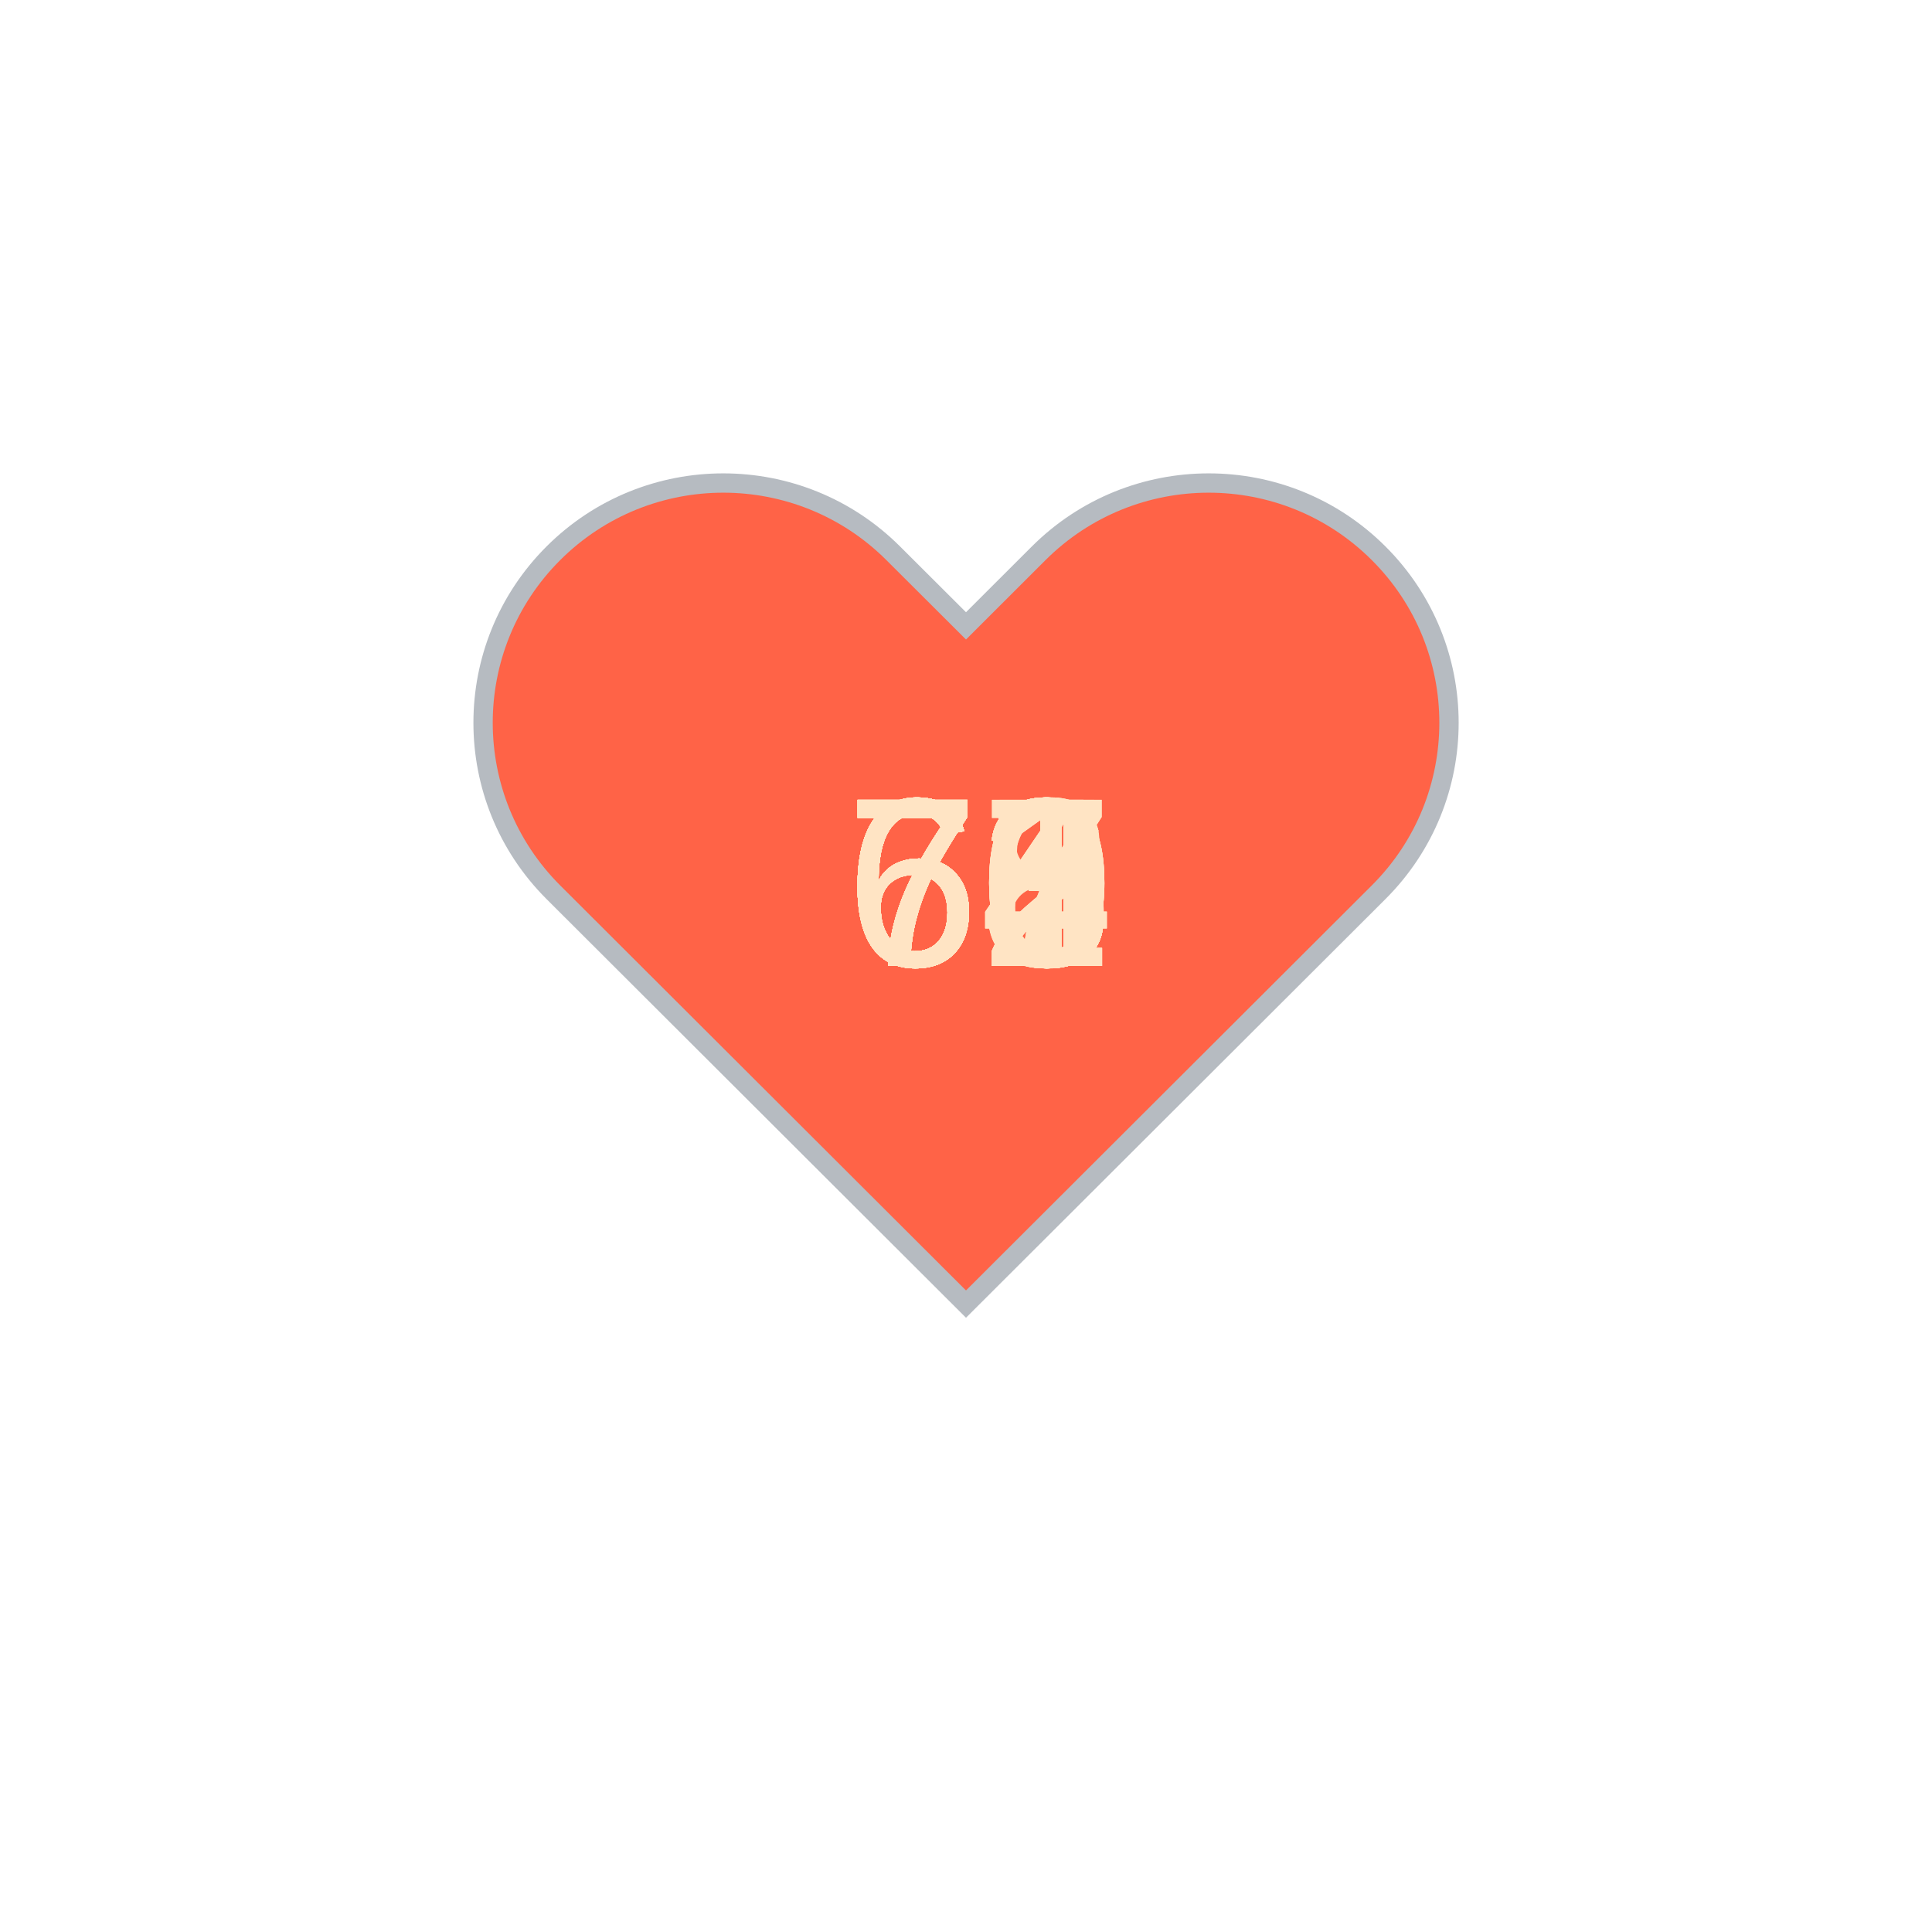
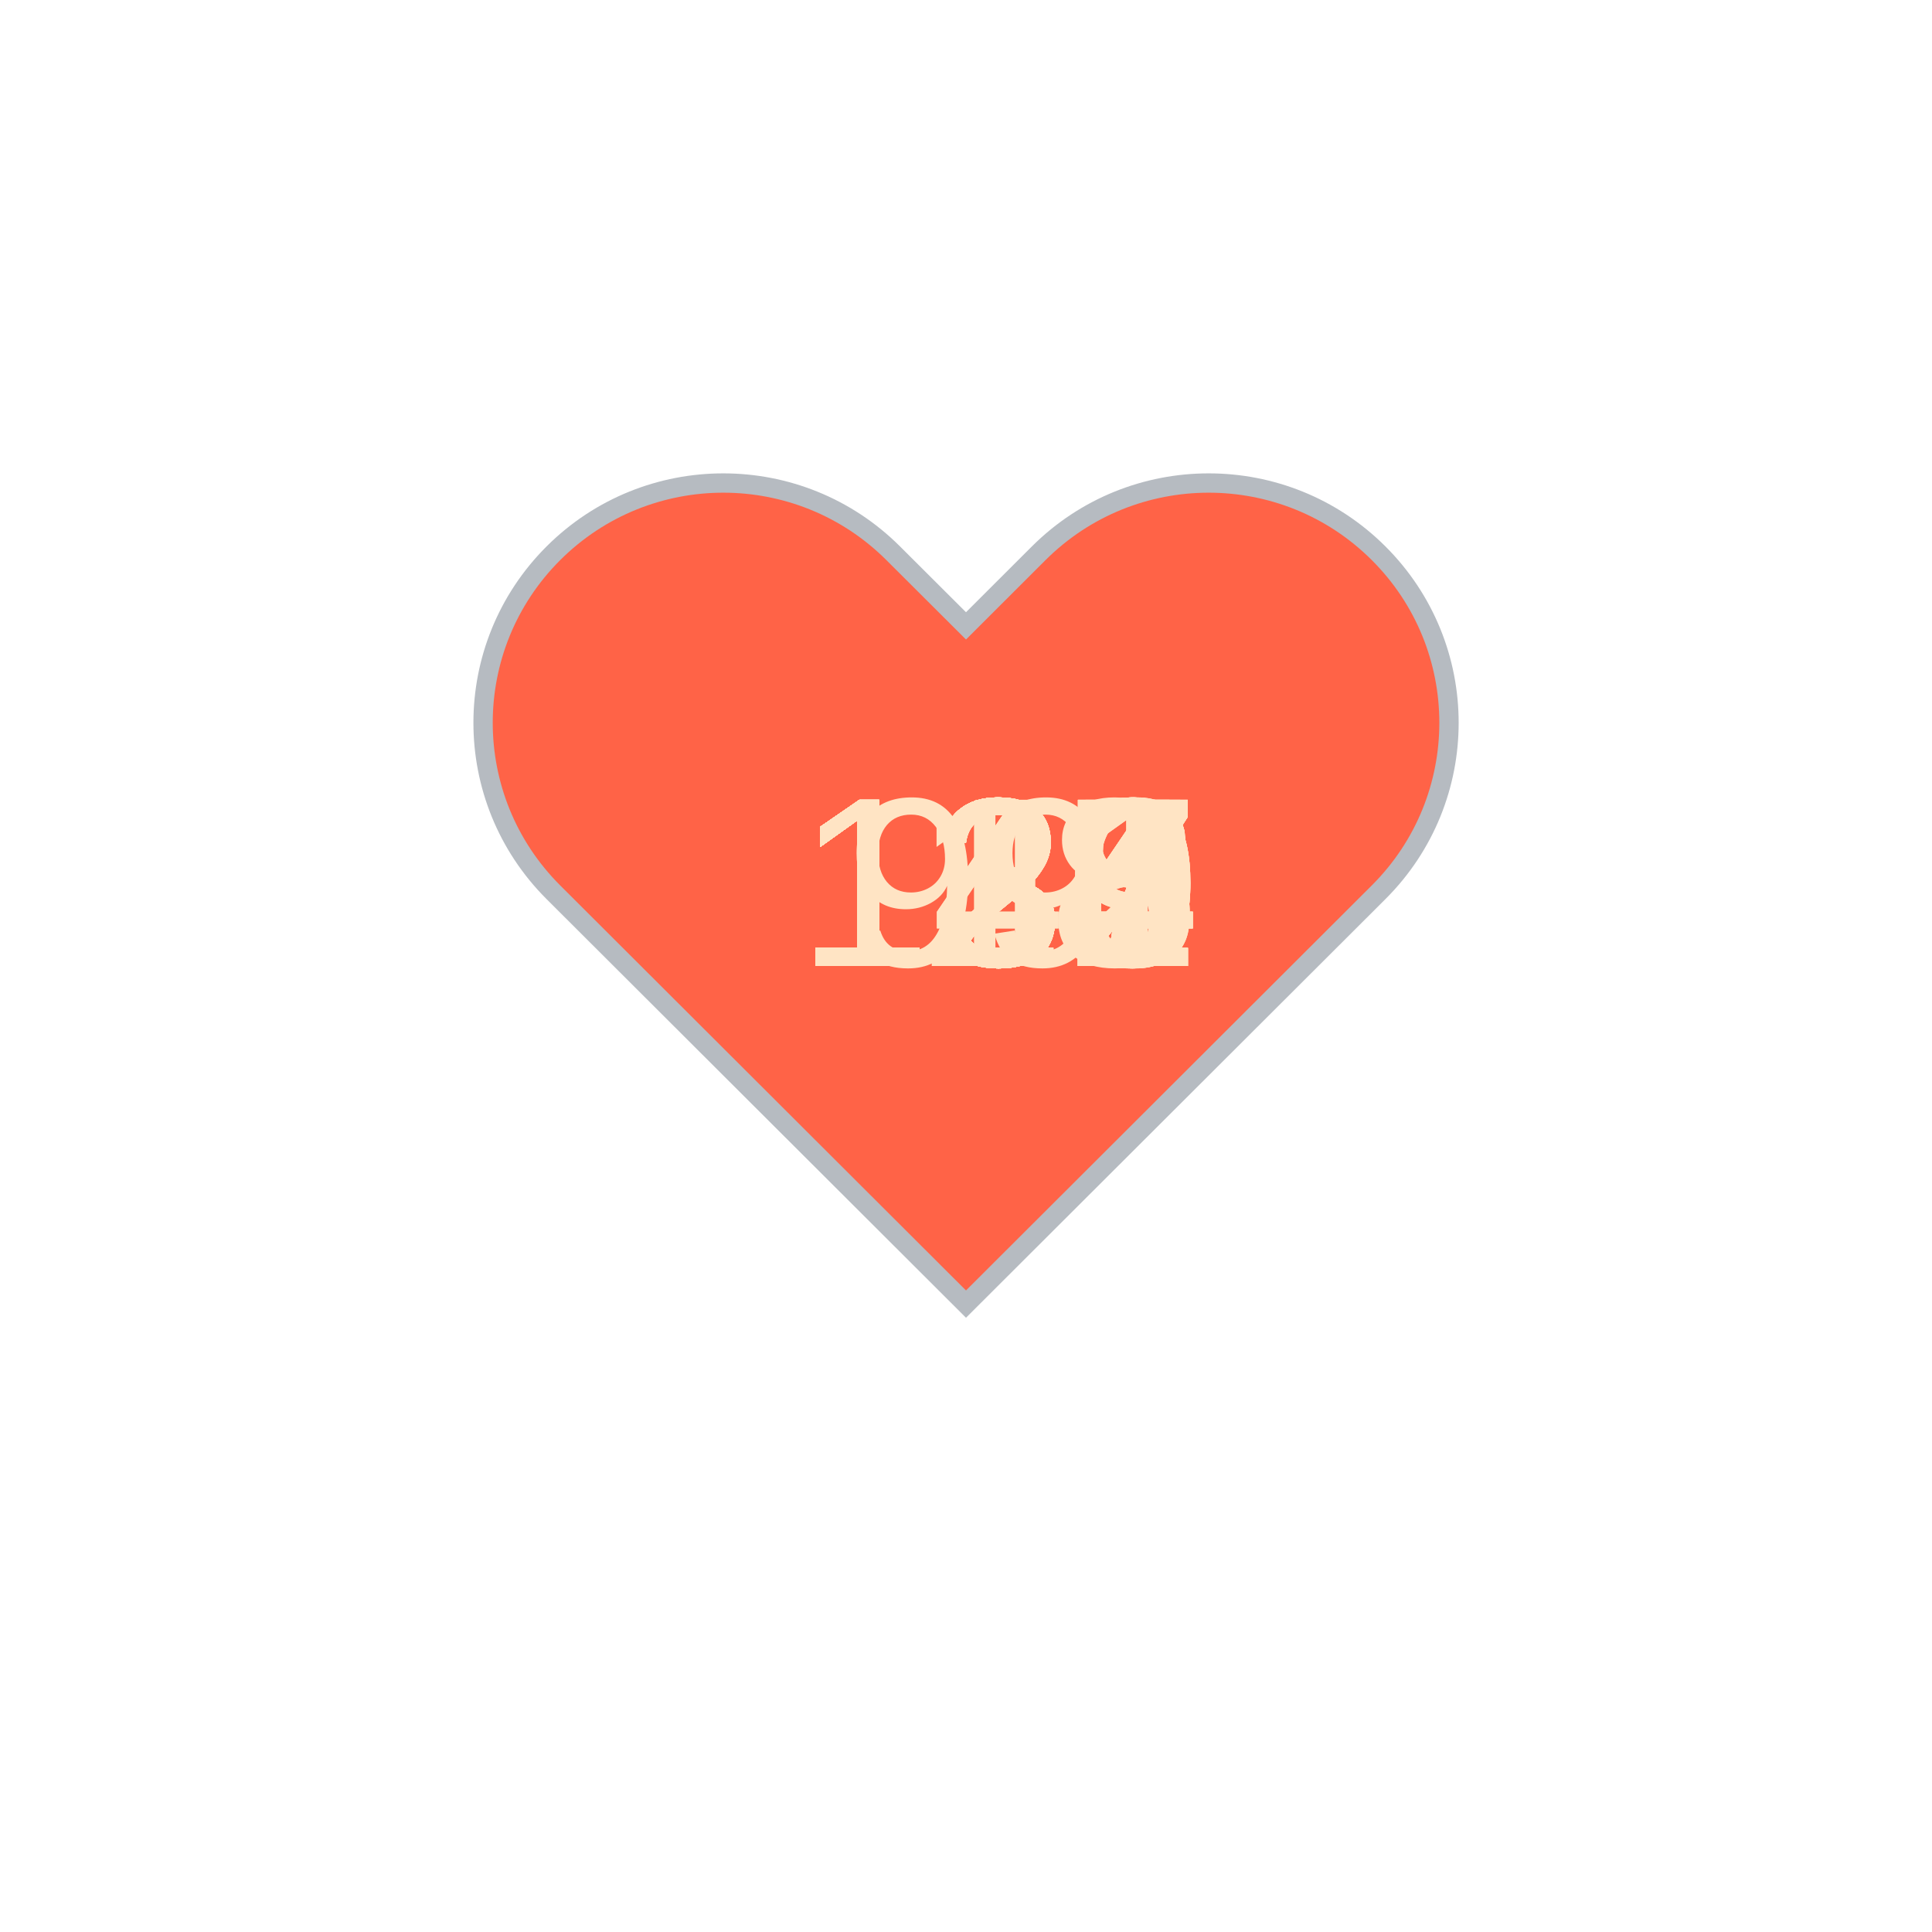
<svg xmlns="http://www.w3.org/2000/svg" baseProfile="full" height="150" version="1.1" viewBox="0,0,200,200" width="150">
  <defs />
  <g transform="translate(100 100)">
    <path d="M92.71,7.27L92.71,7.27c-9.71-9.69-25.46-9.69-35.18,0L50,14.79l-7.54-7.52C32.75-2.42,17-2.42,7.29,7.27v0 c-9.71,9.69-9.71,25.41,0,35.1L50,85l42.71-42.63C102.43,32.68,102.43,16.96,92.71,7.27z" fill="tomato" stroke="#B6BBC1" stroke-width="2" transform="translate(-50 -50)" />
    <animateTransform additive="sum" attributeName="transform" dur="1.2s" repeatCount="indefinite" type="scale" values="1; 1.5; 1.25; 1.5; 1.5; 1;" />
-     <text fill="bisque" style="font-size:25px; font-family:Arial" transform="translate(-12.5 0)">60<animate attributeName="visibility" dur="36.0s" keyTimes="0;0.03;0.07;0.1;0.13;0.17;0.2;0.23;0.27;0.3;0.33;0.37;0.4;0.43;0.47;0.5;0.53;0.57;0.6;0.63;0.67;0.7;0.73;0.77;0.8;0.83;0.87;0.9;0.93;0.97;1.0" repeatCount="indefinite" values="visible;hidden;hidden;hidden;hidden;hidden;hidden;hidden;hidden;hidden;hidden;hidden;hidden;hidden;hidden;hidden;hidden;hidden;hidden;hidden;hidden;hidden;hidden;hidden;hidden;hidden;hidden;hidden;hidden;hidden;hidden" />
+     <text fill="bisque" style="font-size:25px; font-family:Arial" transform="translate(-17.5 0)">122<animate attributeName="visibility" dur="36.0s" keyTimes="0;0.03;0.07;0.1;0.13;0.17;0.2;0.23;0.27;0.3;0.33;0.37;0.4;0.43;0.47;0.5;0.53;0.57;0.6;0.63;0.67;0.7;0.73;0.77;0.8;0.83;0.87;0.9;0.93;0.97;1.0" repeatCount="indefinite" values="visible;hidden;hidden;hidden;hidden;hidden;hidden;hidden;hidden;hidden;hidden;hidden;hidden;hidden;hidden;hidden;hidden;hidden;hidden;hidden;hidden;hidden;hidden;hidden;hidden;hidden;hidden;hidden;hidden;hidden;hidden" />
    </text>
-     <text fill="bisque" style="font-size:25px; font-family:Arial" transform="translate(-12.5 0)">63<animate attributeName="visibility" dur="36.0s" keyTimes="0;0.03;0.07;0.1;0.13;0.17;0.2;0.23;0.27;0.3;0.33;0.37;0.4;0.43;0.47;0.5;0.53;0.57;0.6;0.63;0.67;0.7;0.73;0.77;0.8;0.83;0.87;0.9;0.93;0.97;1.0" repeatCount="indefinite" values="hidden;visible;hidden;hidden;hidden;hidden;hidden;hidden;hidden;hidden;hidden;hidden;hidden;hidden;hidden;hidden;hidden;hidden;hidden;hidden;hidden;hidden;hidden;hidden;hidden;hidden;hidden;hidden;hidden;hidden;hidden" />
+     <text fill="bisque" style="font-size:25px; font-family:Arial" transform="translate(-17.5 0)">128<animate attributeName="visibility" dur="36.0s" keyTimes="0;0.03;0.07;0.1;0.13;0.17;0.2;0.23;0.27;0.3;0.33;0.37;0.4;0.43;0.47;0.5;0.53;0.57;0.6;0.63;0.67;0.7;0.73;0.77;0.8;0.83;0.87;0.9;0.93;0.97;1.0" repeatCount="indefinite" values="hidden;visible;hidden;hidden;hidden;hidden;hidden;hidden;hidden;hidden;hidden;hidden;hidden;hidden;hidden;hidden;hidden;hidden;hidden;hidden;hidden;hidden;hidden;hidden;hidden;hidden;hidden;hidden;hidden;hidden;hidden" />
    </text>
-     <text fill="bisque" style="font-size:25px; font-family:Arial" transform="translate(-12.5 0)">73<animate attributeName="visibility" dur="36.0s" keyTimes="0;0.03;0.07;0.1;0.13;0.17;0.2;0.23;0.27;0.3;0.33;0.37;0.4;0.43;0.47;0.5;0.53;0.57;0.6;0.63;0.67;0.7;0.73;0.77;0.8;0.83;0.87;0.9;0.93;0.97;1.0" repeatCount="indefinite" values="hidden;hidden;visible;hidden;hidden;hidden;hidden;hidden;hidden;hidden;hidden;hidden;hidden;hidden;hidden;hidden;hidden;hidden;hidden;hidden;hidden;hidden;hidden;hidden;hidden;hidden;hidden;hidden;hidden;hidden;hidden" />
+     <text fill="bisque" style="font-size:25px; font-family:Arial" transform="translate(-17.5 0)">131<animate attributeName="visibility" dur="36.0s" keyTimes="0;0.03;0.07;0.1;0.13;0.17;0.2;0.23;0.27;0.3;0.33;0.37;0.4;0.43;0.47;0.5;0.53;0.57;0.6;0.63;0.67;0.7;0.73;0.77;0.8;0.83;0.87;0.9;0.93;0.97;1.0" repeatCount="indefinite" values="hidden;hidden;visible;hidden;hidden;hidden;hidden;hidden;hidden;hidden;hidden;hidden;hidden;hidden;hidden;hidden;hidden;hidden;hidden;hidden;hidden;hidden;hidden;hidden;hidden;hidden;hidden;hidden;hidden;hidden;hidden" />
    </text>
-     <text fill="bisque" style="font-size:25px; font-family:Arial" transform="translate(-12.5 0)">63<animate attributeName="visibility" dur="36.0s" keyTimes="0;0.03;0.07;0.1;0.13;0.17;0.2;0.23;0.27;0.3;0.33;0.37;0.4;0.43;0.47;0.5;0.53;0.57;0.6;0.63;0.67;0.7;0.73;0.77;0.8;0.83;0.87;0.9;0.93;0.97;1.0" repeatCount="indefinite" values="hidden;hidden;hidden;visible;hidden;hidden;hidden;hidden;hidden;hidden;hidden;hidden;hidden;hidden;hidden;hidden;hidden;hidden;hidden;hidden;hidden;hidden;hidden;hidden;hidden;hidden;hidden;hidden;hidden;hidden;hidden" />
+     <text fill="bisque" style="font-size:25px; font-family:Arial" transform="translate(-17.5 0)">136<animate attributeName="visibility" dur="36.0s" keyTimes="0;0.03;0.07;0.1;0.13;0.17;0.2;0.23;0.27;0.3;0.33;0.37;0.4;0.43;0.47;0.5;0.53;0.57;0.6;0.63;0.67;0.7;0.73;0.77;0.8;0.83;0.87;0.9;0.93;0.97;1.0" repeatCount="indefinite" values="hidden;hidden;hidden;visible;hidden;hidden;hidden;hidden;hidden;hidden;hidden;hidden;hidden;hidden;hidden;hidden;hidden;hidden;hidden;hidden;hidden;hidden;hidden;hidden;hidden;hidden;hidden;hidden;hidden;hidden;hidden" />
    </text>
-     <text fill="bisque" style="font-size:25px; font-family:Arial" transform="translate(-12.5 0)">63<animate attributeName="visibility" dur="36.0s" keyTimes="0;0.03;0.07;0.1;0.13;0.17;0.2;0.23;0.27;0.3;0.33;0.37;0.4;0.43;0.47;0.5;0.53;0.57;0.6;0.63;0.67;0.7;0.73;0.77;0.8;0.83;0.87;0.9;0.93;0.97;1.0" repeatCount="indefinite" values="hidden;hidden;hidden;hidden;visible;hidden;hidden;hidden;hidden;hidden;hidden;hidden;hidden;hidden;hidden;hidden;hidden;hidden;hidden;hidden;hidden;hidden;hidden;hidden;hidden;hidden;hidden;hidden;hidden;hidden;hidden" />
+     <text fill="bisque" style="font-size:25px; font-family:Arial" transform="translate(-17.5 0)">139<animate attributeName="visibility" dur="36.0s" keyTimes="0;0.03;0.07;0.1;0.13;0.17;0.2;0.23;0.27;0.3;0.33;0.37;0.4;0.43;0.47;0.5;0.53;0.57;0.6;0.63;0.67;0.7;0.73;0.77;0.8;0.83;0.87;0.9;0.93;0.97;1.0" repeatCount="indefinite" values="hidden;hidden;hidden;hidden;visible;hidden;hidden;hidden;hidden;hidden;hidden;hidden;hidden;hidden;hidden;hidden;hidden;hidden;hidden;hidden;hidden;hidden;hidden;hidden;hidden;hidden;hidden;hidden;hidden;hidden;hidden" />
    </text>
-     <text fill="bisque" style="font-size:25px; font-family:Arial" transform="translate(-12.5 0)">63<animate attributeName="visibility" dur="36.0s" keyTimes="0;0.03;0.07;0.1;0.13;0.17;0.2;0.23;0.27;0.3;0.33;0.37;0.4;0.43;0.47;0.5;0.53;0.57;0.6;0.63;0.67;0.7;0.73;0.77;0.8;0.83;0.87;0.9;0.93;0.97;1.0" repeatCount="indefinite" values="hidden;hidden;hidden;hidden;hidden;visible;hidden;hidden;hidden;hidden;hidden;hidden;hidden;hidden;hidden;hidden;hidden;hidden;hidden;hidden;hidden;hidden;hidden;hidden;hidden;hidden;hidden;hidden;hidden;hidden;hidden" />
+     <text fill="bisque" style="font-size:25px; font-family:Arial" transform="translate(-17.5 0)">141<animate attributeName="visibility" dur="36.0s" keyTimes="0;0.03;0.07;0.1;0.13;0.17;0.2;0.23;0.27;0.3;0.33;0.37;0.4;0.43;0.47;0.5;0.53;0.57;0.6;0.63;0.67;0.7;0.73;0.77;0.8;0.83;0.87;0.9;0.93;0.97;1.0" repeatCount="indefinite" values="hidden;hidden;hidden;hidden;hidden;visible;hidden;hidden;hidden;hidden;hidden;hidden;hidden;hidden;hidden;hidden;hidden;hidden;hidden;hidden;hidden;hidden;hidden;hidden;hidden;hidden;hidden;hidden;hidden;hidden;hidden" />
    </text>
-     <text fill="bisque" style="font-size:25px; font-family:Arial" transform="translate(-12.5 0)">63<animate attributeName="visibility" dur="36.0s" keyTimes="0;0.03;0.07;0.1;0.13;0.17;0.2;0.23;0.27;0.3;0.33;0.37;0.4;0.43;0.47;0.5;0.53;0.57;0.6;0.63;0.67;0.7;0.73;0.77;0.8;0.83;0.87;0.9;0.93;0.97;1.0" repeatCount="indefinite" values="hidden;hidden;hidden;hidden;hidden;hidden;visible;hidden;hidden;hidden;hidden;hidden;hidden;hidden;hidden;hidden;hidden;hidden;hidden;hidden;hidden;hidden;hidden;hidden;hidden;hidden;hidden;hidden;hidden;hidden;hidden" />
+     <text fill="bisque" style="font-size:25px; font-family:Arial" transform="translate(-17.5 0)">140<animate attributeName="visibility" dur="36.0s" keyTimes="0;0.03;0.07;0.1;0.13;0.17;0.2;0.23;0.27;0.3;0.33;0.37;0.4;0.43;0.47;0.5;0.53;0.57;0.6;0.63;0.67;0.7;0.73;0.77;0.8;0.83;0.87;0.9;0.93;0.97;1.0" repeatCount="indefinite" values="hidden;hidden;hidden;hidden;hidden;hidden;visible;hidden;hidden;hidden;hidden;hidden;hidden;hidden;hidden;hidden;hidden;hidden;hidden;hidden;hidden;hidden;hidden;hidden;hidden;hidden;hidden;hidden;hidden;hidden;hidden" />
    </text>
-     <text fill="bisque" style="font-size:25px; font-family:Arial" transform="translate(-12.5 0)">68<animate attributeName="visibility" dur="36.0s" keyTimes="0;0.03;0.07;0.1;0.13;0.17;0.2;0.23;0.27;0.3;0.33;0.37;0.4;0.43;0.47;0.5;0.53;0.57;0.6;0.63;0.67;0.7;0.73;0.77;0.8;0.83;0.87;0.9;0.93;0.97;1.0" repeatCount="indefinite" values="hidden;hidden;hidden;hidden;hidden;hidden;hidden;visible;hidden;hidden;hidden;hidden;hidden;hidden;hidden;hidden;hidden;hidden;hidden;hidden;hidden;hidden;hidden;hidden;hidden;hidden;hidden;hidden;hidden;hidden;hidden" />
+     <text fill="bisque" style="font-size:25px; font-family:Arial" transform="translate(-17.5 0)">137<animate attributeName="visibility" dur="36.0s" keyTimes="0;0.03;0.07;0.1;0.13;0.17;0.2;0.23;0.27;0.3;0.33;0.37;0.4;0.43;0.47;0.5;0.53;0.57;0.6;0.63;0.67;0.7;0.73;0.77;0.8;0.83;0.87;0.9;0.93;0.97;1.0" repeatCount="indefinite" values="hidden;hidden;hidden;hidden;hidden;hidden;hidden;visible;hidden;hidden;hidden;hidden;hidden;hidden;hidden;hidden;hidden;hidden;hidden;hidden;hidden;hidden;hidden;hidden;hidden;hidden;hidden;hidden;hidden;hidden;hidden" />
    </text>
-     <text fill="bisque" style="font-size:25px; font-family:Arial" transform="translate(-12.5 0)">70<animate attributeName="visibility" dur="36.0s" keyTimes="0;0.03;0.07;0.1;0.13;0.17;0.2;0.23;0.27;0.3;0.33;0.37;0.4;0.43;0.47;0.5;0.53;0.57;0.6;0.63;0.67;0.7;0.73;0.77;0.8;0.83;0.87;0.9;0.93;0.97;1.0" repeatCount="indefinite" values="hidden;hidden;hidden;hidden;hidden;hidden;hidden;hidden;visible;hidden;hidden;hidden;hidden;hidden;hidden;hidden;hidden;hidden;hidden;hidden;hidden;hidden;hidden;hidden;hidden;hidden;hidden;hidden;hidden;hidden;hidden" />
+     <text fill="bisque" style="font-size:25px; font-family:Arial" transform="translate(-17.5 0)">135<animate attributeName="visibility" dur="36.0s" keyTimes="0;0.03;0.07;0.1;0.13;0.17;0.2;0.23;0.27;0.3;0.33;0.37;0.4;0.43;0.47;0.5;0.53;0.57;0.6;0.63;0.67;0.7;0.73;0.77;0.8;0.83;0.87;0.9;0.93;0.97;1.0" repeatCount="indefinite" values="hidden;hidden;hidden;hidden;hidden;hidden;hidden;hidden;visible;hidden;hidden;hidden;hidden;hidden;hidden;hidden;hidden;hidden;hidden;hidden;hidden;hidden;hidden;hidden;hidden;hidden;hidden;hidden;hidden;hidden;hidden" />
    </text>
-     <text fill="bisque" style="font-size:25px; font-family:Arial" transform="translate(-12.5 0)">66<animate attributeName="visibility" dur="36.0s" keyTimes="0;0.03;0.07;0.1;0.13;0.17;0.2;0.23;0.27;0.3;0.33;0.37;0.4;0.43;0.47;0.5;0.53;0.57;0.6;0.63;0.67;0.7;0.73;0.77;0.8;0.83;0.87;0.9;0.93;0.97;1.0" repeatCount="indefinite" values="hidden;hidden;hidden;hidden;hidden;hidden;hidden;hidden;hidden;visible;hidden;hidden;hidden;hidden;hidden;hidden;hidden;hidden;hidden;hidden;hidden;hidden;hidden;hidden;hidden;hidden;hidden;hidden;hidden;hidden;hidden" />
+     <text fill="bisque" style="font-size:25px; font-family:Arial" transform="translate(-17.5 0)">132<animate attributeName="visibility" dur="36.0s" keyTimes="0;0.03;0.07;0.1;0.13;0.17;0.2;0.23;0.27;0.3;0.33;0.37;0.4;0.43;0.47;0.5;0.53;0.57;0.6;0.63;0.67;0.7;0.73;0.77;0.8;0.83;0.87;0.9;0.93;0.97;1.0" repeatCount="indefinite" values="hidden;hidden;hidden;hidden;hidden;hidden;hidden;hidden;hidden;visible;hidden;hidden;hidden;hidden;hidden;hidden;hidden;hidden;hidden;hidden;hidden;hidden;hidden;hidden;hidden;hidden;hidden;hidden;hidden;hidden;hidden" />
    </text>
-     <text fill="bisque" style="font-size:25px; font-family:Arial" transform="translate(-12.5 0)">63<animate attributeName="visibility" dur="36.0s" keyTimes="0;0.03;0.07;0.1;0.13;0.17;0.2;0.23;0.27;0.3;0.33;0.37;0.4;0.43;0.47;0.5;0.53;0.57;0.6;0.63;0.67;0.7;0.73;0.77;0.8;0.83;0.87;0.9;0.93;0.97;1.0" repeatCount="indefinite" values="hidden;hidden;hidden;hidden;hidden;hidden;hidden;hidden;hidden;hidden;visible;hidden;hidden;hidden;hidden;hidden;hidden;hidden;hidden;hidden;hidden;hidden;hidden;hidden;hidden;hidden;hidden;hidden;hidden;hidden;hidden" />
+     <text fill="bisque" style="font-size:25px; font-family:Arial" transform="translate(-17.5 0)">134<animate attributeName="visibility" dur="36.0s" keyTimes="0;0.03;0.07;0.1;0.13;0.17;0.2;0.23;0.27;0.3;0.33;0.37;0.4;0.43;0.47;0.5;0.53;0.57;0.6;0.63;0.67;0.7;0.73;0.77;0.8;0.83;0.87;0.9;0.93;0.97;1.0" repeatCount="indefinite" values="hidden;hidden;hidden;hidden;hidden;hidden;hidden;hidden;hidden;hidden;visible;hidden;hidden;hidden;hidden;hidden;hidden;hidden;hidden;hidden;hidden;hidden;hidden;hidden;hidden;hidden;hidden;hidden;hidden;hidden;hidden" />
    </text>
-     <text fill="bisque" style="font-size:25px; font-family:Arial" transform="translate(-12.5 0)">62<animate attributeName="visibility" dur="36.0s" keyTimes="0;0.03;0.07;0.1;0.13;0.17;0.2;0.23;0.27;0.3;0.33;0.37;0.4;0.43;0.47;0.5;0.53;0.57;0.6;0.63;0.67;0.7;0.73;0.77;0.8;0.83;0.87;0.9;0.93;0.97;1.0" repeatCount="indefinite" values="hidden;hidden;hidden;hidden;hidden;hidden;hidden;hidden;hidden;hidden;hidden;visible;hidden;hidden;hidden;hidden;hidden;hidden;hidden;hidden;hidden;hidden;hidden;hidden;hidden;hidden;hidden;hidden;hidden;hidden;hidden" />
+     <text fill="bisque" style="font-size:25px; font-family:Arial" transform="translate(-17.5 0)">134<animate attributeName="visibility" dur="36.0s" keyTimes="0;0.03;0.07;0.1;0.13;0.17;0.2;0.23;0.27;0.3;0.33;0.37;0.4;0.43;0.47;0.5;0.53;0.57;0.6;0.63;0.67;0.7;0.73;0.77;0.8;0.83;0.87;0.9;0.93;0.97;1.0" repeatCount="indefinite" values="hidden;hidden;hidden;hidden;hidden;hidden;hidden;hidden;hidden;hidden;hidden;visible;hidden;hidden;hidden;hidden;hidden;hidden;hidden;hidden;hidden;hidden;hidden;hidden;hidden;hidden;hidden;hidden;hidden;hidden;hidden" />
    </text>
-     <text fill="bisque" style="font-size:25px; font-family:Arial" transform="translate(-12.5 0)">64<animate attributeName="visibility" dur="36.0s" keyTimes="0;0.03;0.07;0.1;0.13;0.17;0.2;0.23;0.27;0.3;0.33;0.37;0.4;0.43;0.47;0.5;0.53;0.57;0.6;0.63;0.67;0.7;0.73;0.77;0.8;0.83;0.87;0.9;0.93;0.97;1.0" repeatCount="indefinite" values="hidden;hidden;hidden;hidden;hidden;hidden;hidden;hidden;hidden;hidden;hidden;hidden;visible;hidden;hidden;hidden;hidden;hidden;hidden;hidden;hidden;hidden;hidden;hidden;hidden;hidden;hidden;hidden;hidden;hidden;hidden" />
+     <text fill="bisque" style="font-size:25px; font-family:Arial" transform="translate(-17.5 0)">137<animate attributeName="visibility" dur="36.0s" keyTimes="0;0.03;0.07;0.1;0.13;0.17;0.2;0.23;0.27;0.3;0.33;0.37;0.4;0.43;0.47;0.5;0.53;0.57;0.6;0.63;0.67;0.7;0.73;0.77;0.8;0.83;0.87;0.9;0.93;0.97;1.0" repeatCount="indefinite" values="hidden;hidden;hidden;hidden;hidden;hidden;hidden;hidden;hidden;hidden;hidden;hidden;visible;hidden;hidden;hidden;hidden;hidden;hidden;hidden;hidden;hidden;hidden;hidden;hidden;hidden;hidden;hidden;hidden;hidden;hidden" />
    </text>
-     <text fill="bisque" style="font-size:25px; font-family:Arial" transform="translate(-12.5 0)">63<animate attributeName="visibility" dur="36.0s" keyTimes="0;0.03;0.07;0.1;0.13;0.17;0.2;0.23;0.27;0.3;0.33;0.37;0.4;0.43;0.47;0.5;0.53;0.57;0.6;0.63;0.67;0.7;0.73;0.77;0.8;0.83;0.87;0.9;0.93;0.97;1.0" repeatCount="indefinite" values="hidden;hidden;hidden;hidden;hidden;hidden;hidden;hidden;hidden;hidden;hidden;hidden;hidden;visible;hidden;hidden;hidden;hidden;hidden;hidden;hidden;hidden;hidden;hidden;hidden;hidden;hidden;hidden;hidden;hidden;hidden" />
+     <text fill="bisque" style="font-size:25px; font-family:Arial" transform="translate(-17.5 0)">138<animate attributeName="visibility" dur="36.0s" keyTimes="0;0.03;0.07;0.1;0.13;0.17;0.2;0.23;0.27;0.3;0.33;0.37;0.4;0.43;0.47;0.5;0.53;0.57;0.6;0.63;0.67;0.7;0.73;0.77;0.8;0.83;0.87;0.9;0.93;0.97;1.0" repeatCount="indefinite" values="hidden;hidden;hidden;hidden;hidden;hidden;hidden;hidden;hidden;hidden;hidden;hidden;hidden;visible;hidden;hidden;hidden;hidden;hidden;hidden;hidden;hidden;hidden;hidden;hidden;hidden;hidden;hidden;hidden;hidden;hidden" />
    </text>
-     <text fill="bisque" style="font-size:25px; font-family:Arial" transform="translate(-12.5 0)">71<animate attributeName="visibility" dur="36.0s" keyTimes="0;0.03;0.07;0.1;0.13;0.17;0.2;0.23;0.27;0.3;0.33;0.37;0.4;0.43;0.47;0.5;0.53;0.57;0.6;0.63;0.67;0.7;0.73;0.77;0.8;0.83;0.87;0.9;0.93;0.97;1.0" repeatCount="indefinite" values="hidden;hidden;hidden;hidden;hidden;hidden;hidden;hidden;hidden;hidden;hidden;hidden;hidden;hidden;visible;hidden;hidden;hidden;hidden;hidden;hidden;hidden;hidden;hidden;hidden;hidden;hidden;hidden;hidden;hidden;hidden" />
+     <text fill="bisque" style="font-size:25px; font-family:Arial" transform="translate(-17.5 0)">136<animate attributeName="visibility" dur="36.0s" keyTimes="0;0.03;0.07;0.1;0.13;0.17;0.2;0.23;0.27;0.3;0.33;0.37;0.4;0.43;0.47;0.5;0.53;0.57;0.6;0.63;0.67;0.7;0.73;0.77;0.8;0.83;0.87;0.9;0.93;0.97;1.0" repeatCount="indefinite" values="hidden;hidden;hidden;hidden;hidden;hidden;hidden;hidden;hidden;hidden;hidden;hidden;hidden;hidden;visible;hidden;hidden;hidden;hidden;hidden;hidden;hidden;hidden;hidden;hidden;hidden;hidden;hidden;hidden;hidden;hidden" />
    </text>
-     <text fill="bisque" style="font-size:25px; font-family:Arial" transform="translate(-12.5 0)">66<animate attributeName="visibility" dur="36.0s" keyTimes="0;0.03;0.07;0.1;0.13;0.17;0.2;0.23;0.27;0.3;0.33;0.37;0.4;0.43;0.47;0.5;0.53;0.57;0.6;0.63;0.67;0.7;0.73;0.77;0.8;0.83;0.87;0.9;0.93;0.97;1.0" repeatCount="indefinite" values="hidden;hidden;hidden;hidden;hidden;hidden;hidden;hidden;hidden;hidden;hidden;hidden;hidden;hidden;hidden;visible;hidden;hidden;hidden;hidden;hidden;hidden;hidden;hidden;hidden;hidden;hidden;hidden;hidden;hidden;hidden" />
+     <text fill="bisque" style="font-size:25px; font-family:Arial" transform="translate(-17.5 0)">137<animate attributeName="visibility" dur="36.0s" keyTimes="0;0.03;0.07;0.1;0.13;0.17;0.2;0.23;0.27;0.3;0.33;0.37;0.4;0.43;0.47;0.5;0.53;0.57;0.6;0.63;0.67;0.7;0.73;0.77;0.8;0.83;0.87;0.9;0.93;0.97;1.0" repeatCount="indefinite" values="hidden;hidden;hidden;hidden;hidden;hidden;hidden;hidden;hidden;hidden;hidden;hidden;hidden;hidden;hidden;visible;hidden;hidden;hidden;hidden;hidden;hidden;hidden;hidden;hidden;hidden;hidden;hidden;hidden;hidden;hidden" />
    </text>
-     <text fill="bisque" style="font-size:25px; font-family:Arial" transform="translate(-12.5 0)">63<animate attributeName="visibility" dur="36.0s" keyTimes="0;0.03;0.07;0.1;0.13;0.17;0.2;0.23;0.27;0.3;0.33;0.37;0.4;0.43;0.47;0.5;0.53;0.57;0.6;0.63;0.67;0.7;0.73;0.77;0.8;0.83;0.87;0.9;0.93;0.97;1.0" repeatCount="indefinite" values="hidden;hidden;hidden;hidden;hidden;hidden;hidden;hidden;hidden;hidden;hidden;hidden;hidden;hidden;hidden;hidden;visible;hidden;hidden;hidden;hidden;hidden;hidden;hidden;hidden;hidden;hidden;hidden;hidden;hidden;hidden" />
+     <text fill="bisque" style="font-size:25px; font-family:Arial" transform="translate(-17.5 0)">137<animate attributeName="visibility" dur="36.0s" keyTimes="0;0.03;0.07;0.1;0.13;0.17;0.2;0.23;0.27;0.3;0.33;0.37;0.4;0.43;0.47;0.5;0.53;0.57;0.6;0.63;0.67;0.7;0.73;0.77;0.8;0.83;0.87;0.9;0.93;0.97;1.0" repeatCount="indefinite" values="hidden;hidden;hidden;hidden;hidden;hidden;hidden;hidden;hidden;hidden;hidden;hidden;hidden;hidden;hidden;hidden;visible;hidden;hidden;hidden;hidden;hidden;hidden;hidden;hidden;hidden;hidden;hidden;hidden;hidden;hidden" />
    </text>
-     <text fill="bisque" style="font-size:25px; font-family:Arial" transform="translate(-12.5 0)">63<animate attributeName="visibility" dur="36.0s" keyTimes="0;0.03;0.07;0.1;0.13;0.17;0.2;0.23;0.27;0.3;0.33;0.37;0.4;0.43;0.47;0.5;0.53;0.57;0.6;0.63;0.67;0.7;0.73;0.77;0.8;0.83;0.87;0.9;0.93;0.97;1.0" repeatCount="indefinite" values="hidden;hidden;hidden;hidden;hidden;hidden;hidden;hidden;hidden;hidden;hidden;hidden;hidden;hidden;hidden;hidden;hidden;visible;hidden;hidden;hidden;hidden;hidden;hidden;hidden;hidden;hidden;hidden;hidden;hidden;hidden" />
+     <text fill="bisque" style="font-size:25px; font-family:Arial" transform="translate(-17.5 0)">137<animate attributeName="visibility" dur="36.0s" keyTimes="0;0.03;0.07;0.1;0.13;0.17;0.2;0.23;0.27;0.3;0.33;0.37;0.4;0.43;0.47;0.5;0.53;0.57;0.6;0.63;0.67;0.7;0.73;0.77;0.8;0.83;0.87;0.9;0.93;0.97;1.0" repeatCount="indefinite" values="hidden;hidden;hidden;hidden;hidden;hidden;hidden;hidden;hidden;hidden;hidden;hidden;hidden;hidden;hidden;hidden;hidden;visible;hidden;hidden;hidden;hidden;hidden;hidden;hidden;hidden;hidden;hidden;hidden;hidden;hidden" />
    </text>
-     <text fill="bisque" style="font-size:25px; font-family:Arial" transform="translate(-12.5 0)">63<animate attributeName="visibility" dur="36.0s" keyTimes="0;0.03;0.07;0.1;0.13;0.17;0.2;0.23;0.27;0.3;0.33;0.37;0.4;0.43;0.47;0.5;0.53;0.57;0.6;0.63;0.67;0.7;0.73;0.77;0.8;0.83;0.87;0.9;0.93;0.97;1.0" repeatCount="indefinite" values="hidden;hidden;hidden;hidden;hidden;hidden;hidden;hidden;hidden;hidden;hidden;hidden;hidden;hidden;hidden;hidden;hidden;hidden;visible;hidden;hidden;hidden;hidden;hidden;hidden;hidden;hidden;hidden;hidden;hidden;hidden" />
+     <text fill="bisque" style="font-size:25px; font-family:Arial" transform="translate(-17.5 0)">132<animate attributeName="visibility" dur="36.0s" keyTimes="0;0.03;0.07;0.1;0.13;0.17;0.2;0.23;0.27;0.3;0.33;0.37;0.4;0.43;0.47;0.5;0.53;0.57;0.6;0.63;0.67;0.7;0.73;0.77;0.8;0.83;0.87;0.9;0.93;0.97;1.0" repeatCount="indefinite" values="hidden;hidden;hidden;hidden;hidden;hidden;hidden;hidden;hidden;hidden;hidden;hidden;hidden;hidden;hidden;hidden;hidden;hidden;visible;hidden;hidden;hidden;hidden;hidden;hidden;hidden;hidden;hidden;hidden;hidden;hidden" />
    </text>
-     <text fill="bisque" style="font-size:25px; font-family:Arial" transform="translate(-12.5 0)">60<animate attributeName="visibility" dur="36.0s" keyTimes="0;0.03;0.07;0.1;0.13;0.17;0.2;0.23;0.27;0.3;0.33;0.37;0.4;0.43;0.47;0.5;0.53;0.57;0.6;0.63;0.67;0.7;0.73;0.77;0.8;0.83;0.87;0.9;0.93;0.97;1.0" repeatCount="indefinite" values="hidden;hidden;hidden;hidden;hidden;hidden;hidden;hidden;hidden;hidden;hidden;hidden;hidden;hidden;hidden;hidden;hidden;hidden;hidden;visible;hidden;hidden;hidden;hidden;hidden;hidden;hidden;hidden;hidden;hidden;hidden" />
+     <text fill="bisque" style="font-size:25px; font-family:Arial" transform="translate(-17.5 0)">132<animate attributeName="visibility" dur="36.0s" keyTimes="0;0.03;0.07;0.1;0.13;0.17;0.2;0.23;0.27;0.3;0.33;0.37;0.4;0.43;0.47;0.5;0.53;0.57;0.6;0.63;0.67;0.7;0.73;0.77;0.8;0.83;0.87;0.9;0.93;0.97;1.0" repeatCount="indefinite" values="hidden;hidden;hidden;hidden;hidden;hidden;hidden;hidden;hidden;hidden;hidden;hidden;hidden;hidden;hidden;hidden;hidden;hidden;hidden;visible;hidden;hidden;hidden;hidden;hidden;hidden;hidden;hidden;hidden;hidden;hidden" />
    </text>
-     <text fill="bisque" style="font-size:25px; font-family:Arial" transform="translate(-12.5 0)">70<animate attributeName="visibility" dur="36.0s" keyTimes="0;0.03;0.07;0.1;0.13;0.17;0.2;0.23;0.27;0.3;0.33;0.37;0.4;0.43;0.47;0.5;0.53;0.57;0.6;0.63;0.67;0.7;0.73;0.77;0.8;0.83;0.87;0.9;0.93;0.97;1.0" repeatCount="indefinite" values="hidden;hidden;hidden;hidden;hidden;hidden;hidden;hidden;hidden;hidden;hidden;hidden;hidden;hidden;hidden;hidden;hidden;hidden;hidden;hidden;visible;hidden;hidden;hidden;hidden;hidden;hidden;hidden;hidden;hidden;hidden" />
+     <text fill="bisque" style="font-size:25px; font-family:Arial" transform="translate(-17.5 0)">130<animate attributeName="visibility" dur="36.0s" keyTimes="0;0.03;0.07;0.1;0.13;0.17;0.2;0.23;0.27;0.3;0.33;0.37;0.4;0.43;0.47;0.5;0.53;0.57;0.6;0.63;0.67;0.7;0.73;0.77;0.8;0.83;0.87;0.9;0.93;0.97;1.0" repeatCount="indefinite" values="hidden;hidden;hidden;hidden;hidden;hidden;hidden;hidden;hidden;hidden;hidden;hidden;hidden;hidden;hidden;hidden;hidden;hidden;hidden;hidden;visible;hidden;hidden;hidden;hidden;hidden;hidden;hidden;hidden;hidden;hidden" />
    </text>
-     <text fill="bisque" style="font-size:25px; font-family:Arial" transform="translate(-12.5 0)">67<animate attributeName="visibility" dur="36.0s" keyTimes="0;0.03;0.07;0.1;0.13;0.17;0.2;0.23;0.27;0.3;0.33;0.37;0.4;0.43;0.47;0.5;0.53;0.57;0.6;0.63;0.67;0.7;0.73;0.77;0.8;0.83;0.87;0.9;0.93;0.97;1.0" repeatCount="indefinite" values="hidden;hidden;hidden;hidden;hidden;hidden;hidden;hidden;hidden;hidden;hidden;hidden;hidden;hidden;hidden;hidden;hidden;hidden;hidden;hidden;hidden;visible;hidden;hidden;hidden;hidden;hidden;hidden;hidden;hidden;hidden" />
+     <text fill="bisque" style="font-size:25px; font-family:Arial" transform="translate(-17.5 0)">124<animate attributeName="visibility" dur="36.0s" keyTimes="0;0.03;0.07;0.1;0.13;0.17;0.2;0.23;0.27;0.3;0.33;0.37;0.4;0.43;0.47;0.5;0.53;0.57;0.6;0.63;0.67;0.7;0.73;0.77;0.8;0.83;0.87;0.9;0.93;0.97;1.0" repeatCount="indefinite" values="hidden;hidden;hidden;hidden;hidden;hidden;hidden;hidden;hidden;hidden;hidden;hidden;hidden;hidden;hidden;hidden;hidden;hidden;hidden;hidden;hidden;visible;hidden;hidden;hidden;hidden;hidden;hidden;hidden;hidden;hidden" />
    </text>
-     <text fill="bisque" style="font-size:25px; font-family:Arial" transform="translate(-12.5 0)">71<animate attributeName="visibility" dur="36.0s" keyTimes="0;0.03;0.07;0.1;0.13;0.17;0.2;0.23;0.27;0.3;0.33;0.37;0.4;0.43;0.47;0.5;0.53;0.57;0.6;0.63;0.67;0.7;0.73;0.77;0.8;0.83;0.87;0.9;0.93;0.97;1.0" repeatCount="indefinite" values="hidden;hidden;hidden;hidden;hidden;hidden;hidden;hidden;hidden;hidden;hidden;hidden;hidden;hidden;hidden;hidden;hidden;hidden;hidden;hidden;hidden;hidden;visible;hidden;hidden;hidden;hidden;hidden;hidden;hidden;hidden" />
+     <text fill="bisque" style="font-size:25px; font-family:Arial" transform="translate(-17.5 0)">129<animate attributeName="visibility" dur="36.0s" keyTimes="0;0.03;0.07;0.1;0.13;0.17;0.2;0.23;0.27;0.3;0.33;0.37;0.4;0.43;0.47;0.5;0.53;0.57;0.6;0.63;0.67;0.7;0.73;0.77;0.8;0.83;0.87;0.9;0.93;0.97;1.0" repeatCount="indefinite" values="hidden;hidden;hidden;hidden;hidden;hidden;hidden;hidden;hidden;hidden;hidden;hidden;hidden;hidden;hidden;hidden;hidden;hidden;hidden;hidden;hidden;hidden;visible;hidden;hidden;hidden;hidden;hidden;hidden;hidden;hidden" />
    </text>
-     <text fill="bisque" style="font-size:25px; font-family:Arial" transform="translate(-12.5 0)">73<animate attributeName="visibility" dur="36.0s" keyTimes="0;0.03;0.07;0.1;0.13;0.17;0.2;0.23;0.27;0.3;0.33;0.37;0.4;0.43;0.47;0.5;0.53;0.57;0.6;0.63;0.67;0.7;0.73;0.77;0.8;0.83;0.87;0.9;0.93;0.97;1.0" repeatCount="indefinite" values="hidden;hidden;hidden;hidden;hidden;hidden;hidden;hidden;hidden;hidden;hidden;hidden;hidden;hidden;hidden;hidden;hidden;hidden;hidden;hidden;hidden;hidden;hidden;visible;hidden;hidden;hidden;hidden;hidden;hidden;hidden" />
+     <text fill="bisque" style="font-size:25px; font-family:Arial" transform="translate(-17.5 0)">125<animate attributeName="visibility" dur="36.0s" keyTimes="0;0.03;0.07;0.1;0.13;0.17;0.2;0.23;0.27;0.3;0.33;0.37;0.4;0.43;0.47;0.5;0.53;0.57;0.6;0.63;0.67;0.7;0.73;0.77;0.8;0.83;0.87;0.9;0.93;0.97;1.0" repeatCount="indefinite" values="hidden;hidden;hidden;hidden;hidden;hidden;hidden;hidden;hidden;hidden;hidden;hidden;hidden;hidden;hidden;hidden;hidden;hidden;hidden;hidden;hidden;hidden;hidden;visible;hidden;hidden;hidden;hidden;hidden;hidden;hidden" />
    </text>
-     <text fill="bisque" style="font-size:25px; font-family:Arial" transform="translate(-12.5 0)">75<animate attributeName="visibility" dur="36.0s" keyTimes="0;0.03;0.07;0.1;0.13;0.17;0.2;0.23;0.27;0.3;0.33;0.37;0.4;0.43;0.47;0.5;0.53;0.57;0.6;0.63;0.67;0.7;0.73;0.77;0.8;0.83;0.87;0.9;0.93;0.97;1.0" repeatCount="indefinite" values="hidden;hidden;hidden;hidden;hidden;hidden;hidden;hidden;hidden;hidden;hidden;hidden;hidden;hidden;hidden;hidden;hidden;hidden;hidden;hidden;hidden;hidden;hidden;hidden;visible;hidden;hidden;hidden;hidden;hidden;hidden" />
+     <text fill="bisque" style="font-size:25px; font-family:Arial" transform="translate(-17.5 0)">130<animate attributeName="visibility" dur="36.0s" keyTimes="0;0.03;0.07;0.1;0.13;0.17;0.2;0.23;0.27;0.3;0.33;0.37;0.4;0.43;0.47;0.5;0.53;0.57;0.6;0.63;0.67;0.7;0.73;0.77;0.8;0.83;0.87;0.9;0.93;0.97;1.0" repeatCount="indefinite" values="hidden;hidden;hidden;hidden;hidden;hidden;hidden;hidden;hidden;hidden;hidden;hidden;hidden;hidden;hidden;hidden;hidden;hidden;hidden;hidden;hidden;hidden;hidden;hidden;visible;hidden;hidden;hidden;hidden;hidden;hidden" />
    </text>
-     <text fill="bisque" style="font-size:25px; font-family:Arial" transform="translate(-12.5 0)">74<animate attributeName="visibility" dur="36.0s" keyTimes="0;0.03;0.07;0.1;0.13;0.17;0.2;0.23;0.27;0.3;0.33;0.37;0.4;0.43;0.47;0.5;0.53;0.57;0.6;0.63;0.67;0.7;0.73;0.77;0.8;0.83;0.87;0.9;0.93;0.97;1.0" repeatCount="indefinite" values="hidden;hidden;hidden;hidden;hidden;hidden;hidden;hidden;hidden;hidden;hidden;hidden;hidden;hidden;hidden;hidden;hidden;hidden;hidden;hidden;hidden;hidden;hidden;hidden;hidden;visible;hidden;hidden;hidden;hidden;hidden" />
+     <text fill="bisque" style="font-size:25px; font-family:Arial" transform="translate(-17.5 0)">127<animate attributeName="visibility" dur="36.0s" keyTimes="0;0.03;0.07;0.1;0.13;0.17;0.2;0.23;0.27;0.3;0.33;0.37;0.4;0.43;0.47;0.5;0.53;0.57;0.6;0.63;0.67;0.7;0.73;0.77;0.8;0.83;0.87;0.9;0.93;0.97;1.0" repeatCount="indefinite" values="hidden;hidden;hidden;hidden;hidden;hidden;hidden;hidden;hidden;hidden;hidden;hidden;hidden;hidden;hidden;hidden;hidden;hidden;hidden;hidden;hidden;hidden;hidden;hidden;hidden;visible;hidden;hidden;hidden;hidden;hidden" />
    </text>
-     <text fill="bisque" style="font-size:25px; font-family:Arial" transform="translate(-12.5 0)">74<animate attributeName="visibility" dur="36.0s" keyTimes="0;0.03;0.07;0.1;0.13;0.17;0.2;0.23;0.27;0.3;0.33;0.37;0.4;0.43;0.47;0.5;0.53;0.57;0.6;0.63;0.67;0.7;0.73;0.77;0.8;0.83;0.87;0.9;0.93;0.97;1.0" repeatCount="indefinite" values="hidden;hidden;hidden;hidden;hidden;hidden;hidden;hidden;hidden;hidden;hidden;hidden;hidden;hidden;hidden;hidden;hidden;hidden;hidden;hidden;hidden;hidden;hidden;hidden;hidden;hidden;visible;hidden;hidden;hidden;hidden" />
+     <text fill="bisque" style="font-size:25px; font-family:Arial" transform="translate(-17.5 0)">124<animate attributeName="visibility" dur="36.0s" keyTimes="0;0.03;0.07;0.1;0.13;0.17;0.2;0.23;0.27;0.3;0.33;0.37;0.4;0.43;0.47;0.5;0.53;0.57;0.6;0.63;0.67;0.7;0.73;0.77;0.8;0.83;0.87;0.9;0.93;0.97;1.0" repeatCount="indefinite" values="hidden;hidden;hidden;hidden;hidden;hidden;hidden;hidden;hidden;hidden;hidden;hidden;hidden;hidden;hidden;hidden;hidden;hidden;hidden;hidden;hidden;hidden;hidden;hidden;hidden;hidden;visible;hidden;hidden;hidden;hidden" />
    </text>
-     <text fill="bisque" style="font-size:25px; font-family:Arial" transform="translate(-12.5 0)">77<animate attributeName="visibility" dur="36.0s" keyTimes="0;0.03;0.07;0.1;0.13;0.17;0.2;0.23;0.27;0.3;0.33;0.37;0.4;0.43;0.47;0.5;0.53;0.57;0.6;0.63;0.67;0.7;0.73;0.77;0.8;0.83;0.87;0.9;0.93;0.97;1.0" repeatCount="indefinite" values="hidden;hidden;hidden;hidden;hidden;hidden;hidden;hidden;hidden;hidden;hidden;hidden;hidden;hidden;hidden;hidden;hidden;hidden;hidden;hidden;hidden;hidden;hidden;hidden;hidden;hidden;hidden;visible;hidden;hidden;hidden" />
+     <text fill="bisque" style="font-size:25px; font-family:Arial" transform="translate(-12.5 0)">99<animate attributeName="visibility" dur="36.0s" keyTimes="0;0.03;0.07;0.1;0.13;0.17;0.2;0.23;0.27;0.3;0.33;0.37;0.4;0.43;0.47;0.5;0.53;0.57;0.6;0.63;0.67;0.7;0.73;0.77;0.8;0.83;0.87;0.9;0.93;0.97;1.0" repeatCount="indefinite" values="hidden;hidden;hidden;hidden;hidden;hidden;hidden;hidden;hidden;hidden;hidden;hidden;hidden;hidden;hidden;hidden;hidden;hidden;hidden;hidden;hidden;hidden;hidden;hidden;hidden;hidden;hidden;visible;hidden;hidden;hidden" />
    </text>
-     <text fill="bisque" style="font-size:25px; font-family:Arial" transform="translate(-12.5 0)">72<animate attributeName="visibility" dur="36.0s" keyTimes="0;0.03;0.07;0.1;0.13;0.17;0.2;0.23;0.27;0.3;0.33;0.37;0.4;0.43;0.47;0.5;0.53;0.57;0.6;0.63;0.67;0.7;0.73;0.77;0.8;0.83;0.87;0.9;0.93;0.97;1.0" repeatCount="indefinite" values="hidden;hidden;hidden;hidden;hidden;hidden;hidden;hidden;hidden;hidden;hidden;hidden;hidden;hidden;hidden;hidden;hidden;hidden;hidden;hidden;hidden;hidden;hidden;hidden;hidden;hidden;hidden;hidden;visible;hidden;hidden" />
+     <text fill="bisque" style="font-size:25px; font-family:Arial" transform="translate(-17.5 0)">120<animate attributeName="visibility" dur="36.0s" keyTimes="0;0.03;0.07;0.1;0.13;0.17;0.2;0.23;0.27;0.3;0.33;0.37;0.4;0.43;0.47;0.5;0.53;0.57;0.6;0.63;0.67;0.7;0.73;0.77;0.8;0.83;0.87;0.9;0.93;0.97;1.0" repeatCount="indefinite" values="hidden;hidden;hidden;hidden;hidden;hidden;hidden;hidden;hidden;hidden;hidden;hidden;hidden;hidden;hidden;hidden;hidden;hidden;hidden;hidden;hidden;hidden;hidden;hidden;hidden;hidden;hidden;hidden;visible;hidden;hidden" />
    </text>
-     <text fill="bisque" style="font-size:25px; font-family:Arial" transform="translate(-12.5 0)">72<animate attributeName="visibility" dur="36.0s" keyTimes="0;0.03;0.07;0.1;0.13;0.17;0.2;0.23;0.27;0.3;0.33;0.37;0.4;0.43;0.47;0.5;0.53;0.57;0.6;0.63;0.67;0.7;0.73;0.77;0.8;0.83;0.87;0.9;0.93;0.97;1.0" repeatCount="indefinite" values="hidden;hidden;hidden;hidden;hidden;hidden;hidden;hidden;hidden;hidden;hidden;hidden;hidden;hidden;hidden;hidden;hidden;hidden;hidden;hidden;hidden;hidden;hidden;hidden;hidden;hidden;hidden;hidden;hidden;visible;hidden" />
+     <text fill="bisque" style="font-size:25px; font-family:Arial" transform="translate(-17.5 0)">118<animate attributeName="visibility" dur="36.0s" keyTimes="0;0.03;0.07;0.1;0.13;0.17;0.2;0.23;0.27;0.3;0.33;0.37;0.4;0.43;0.47;0.5;0.53;0.57;0.6;0.63;0.67;0.7;0.73;0.77;0.8;0.83;0.87;0.9;0.93;0.97;1.0" repeatCount="indefinite" values="hidden;hidden;hidden;hidden;hidden;hidden;hidden;hidden;hidden;hidden;hidden;hidden;hidden;hidden;hidden;hidden;hidden;hidden;hidden;hidden;hidden;hidden;hidden;hidden;hidden;hidden;hidden;hidden;hidden;visible;hidden" />
    </text>
  </g>
</svg>
